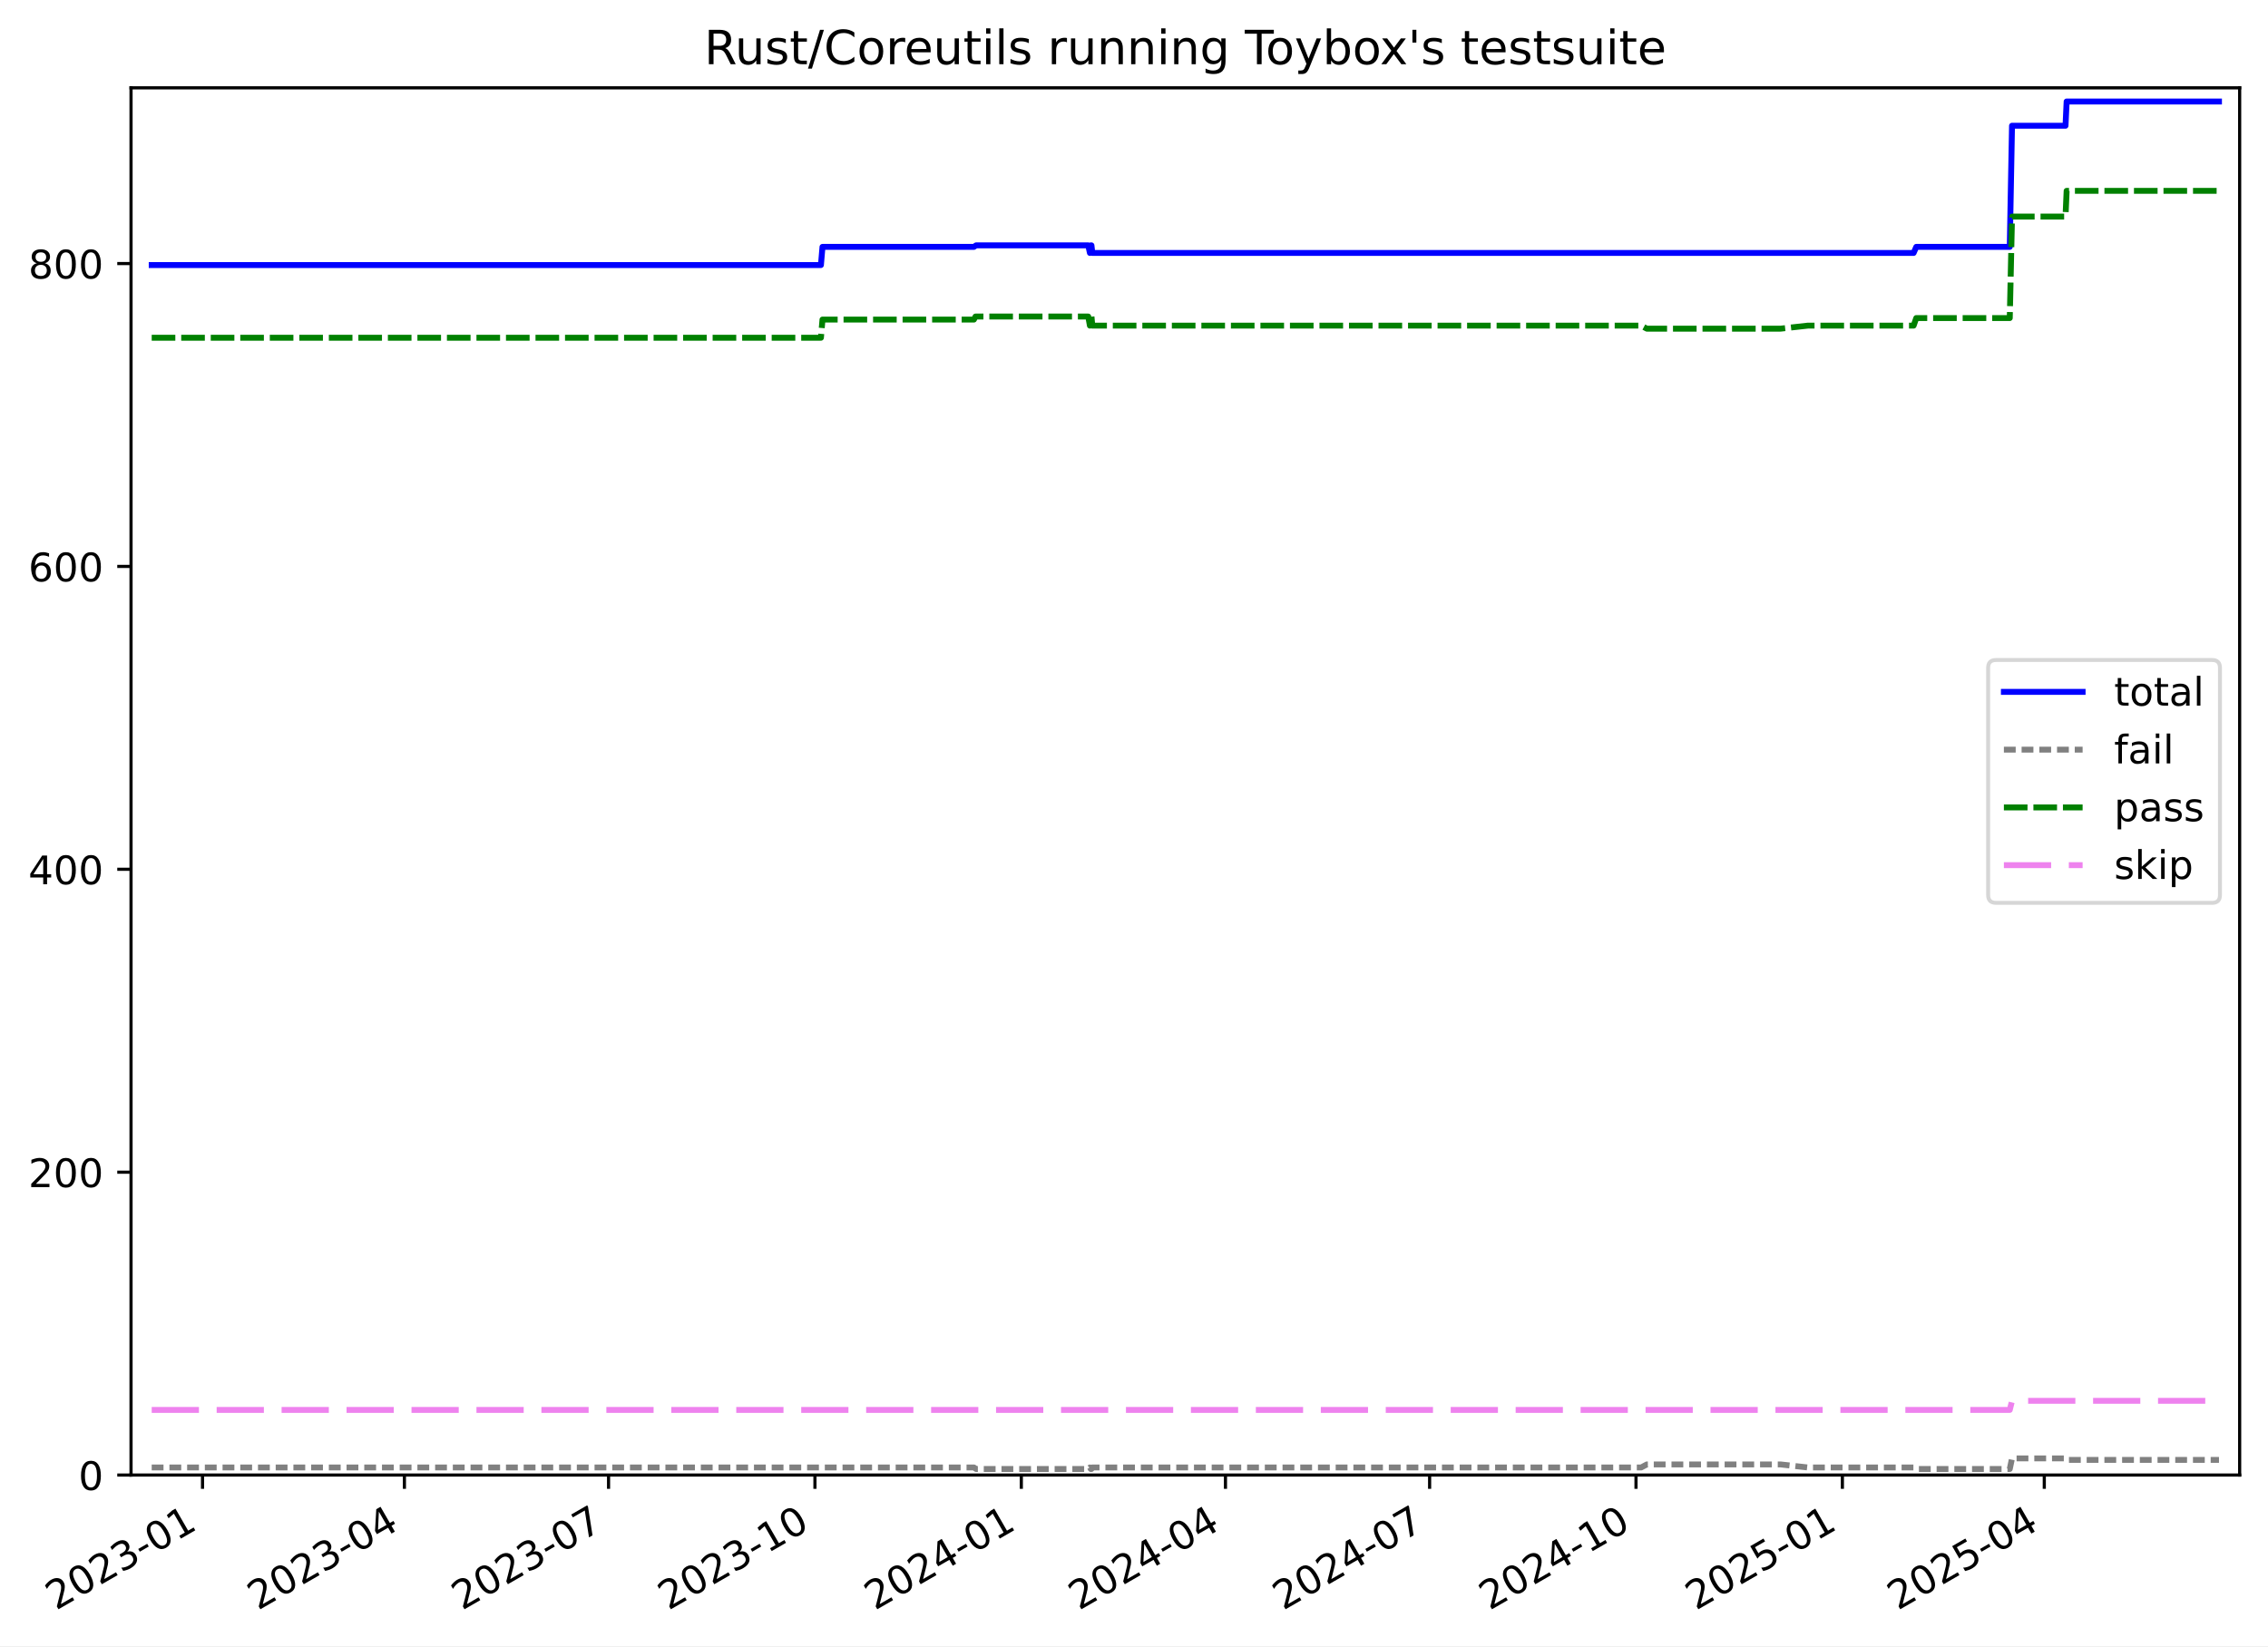
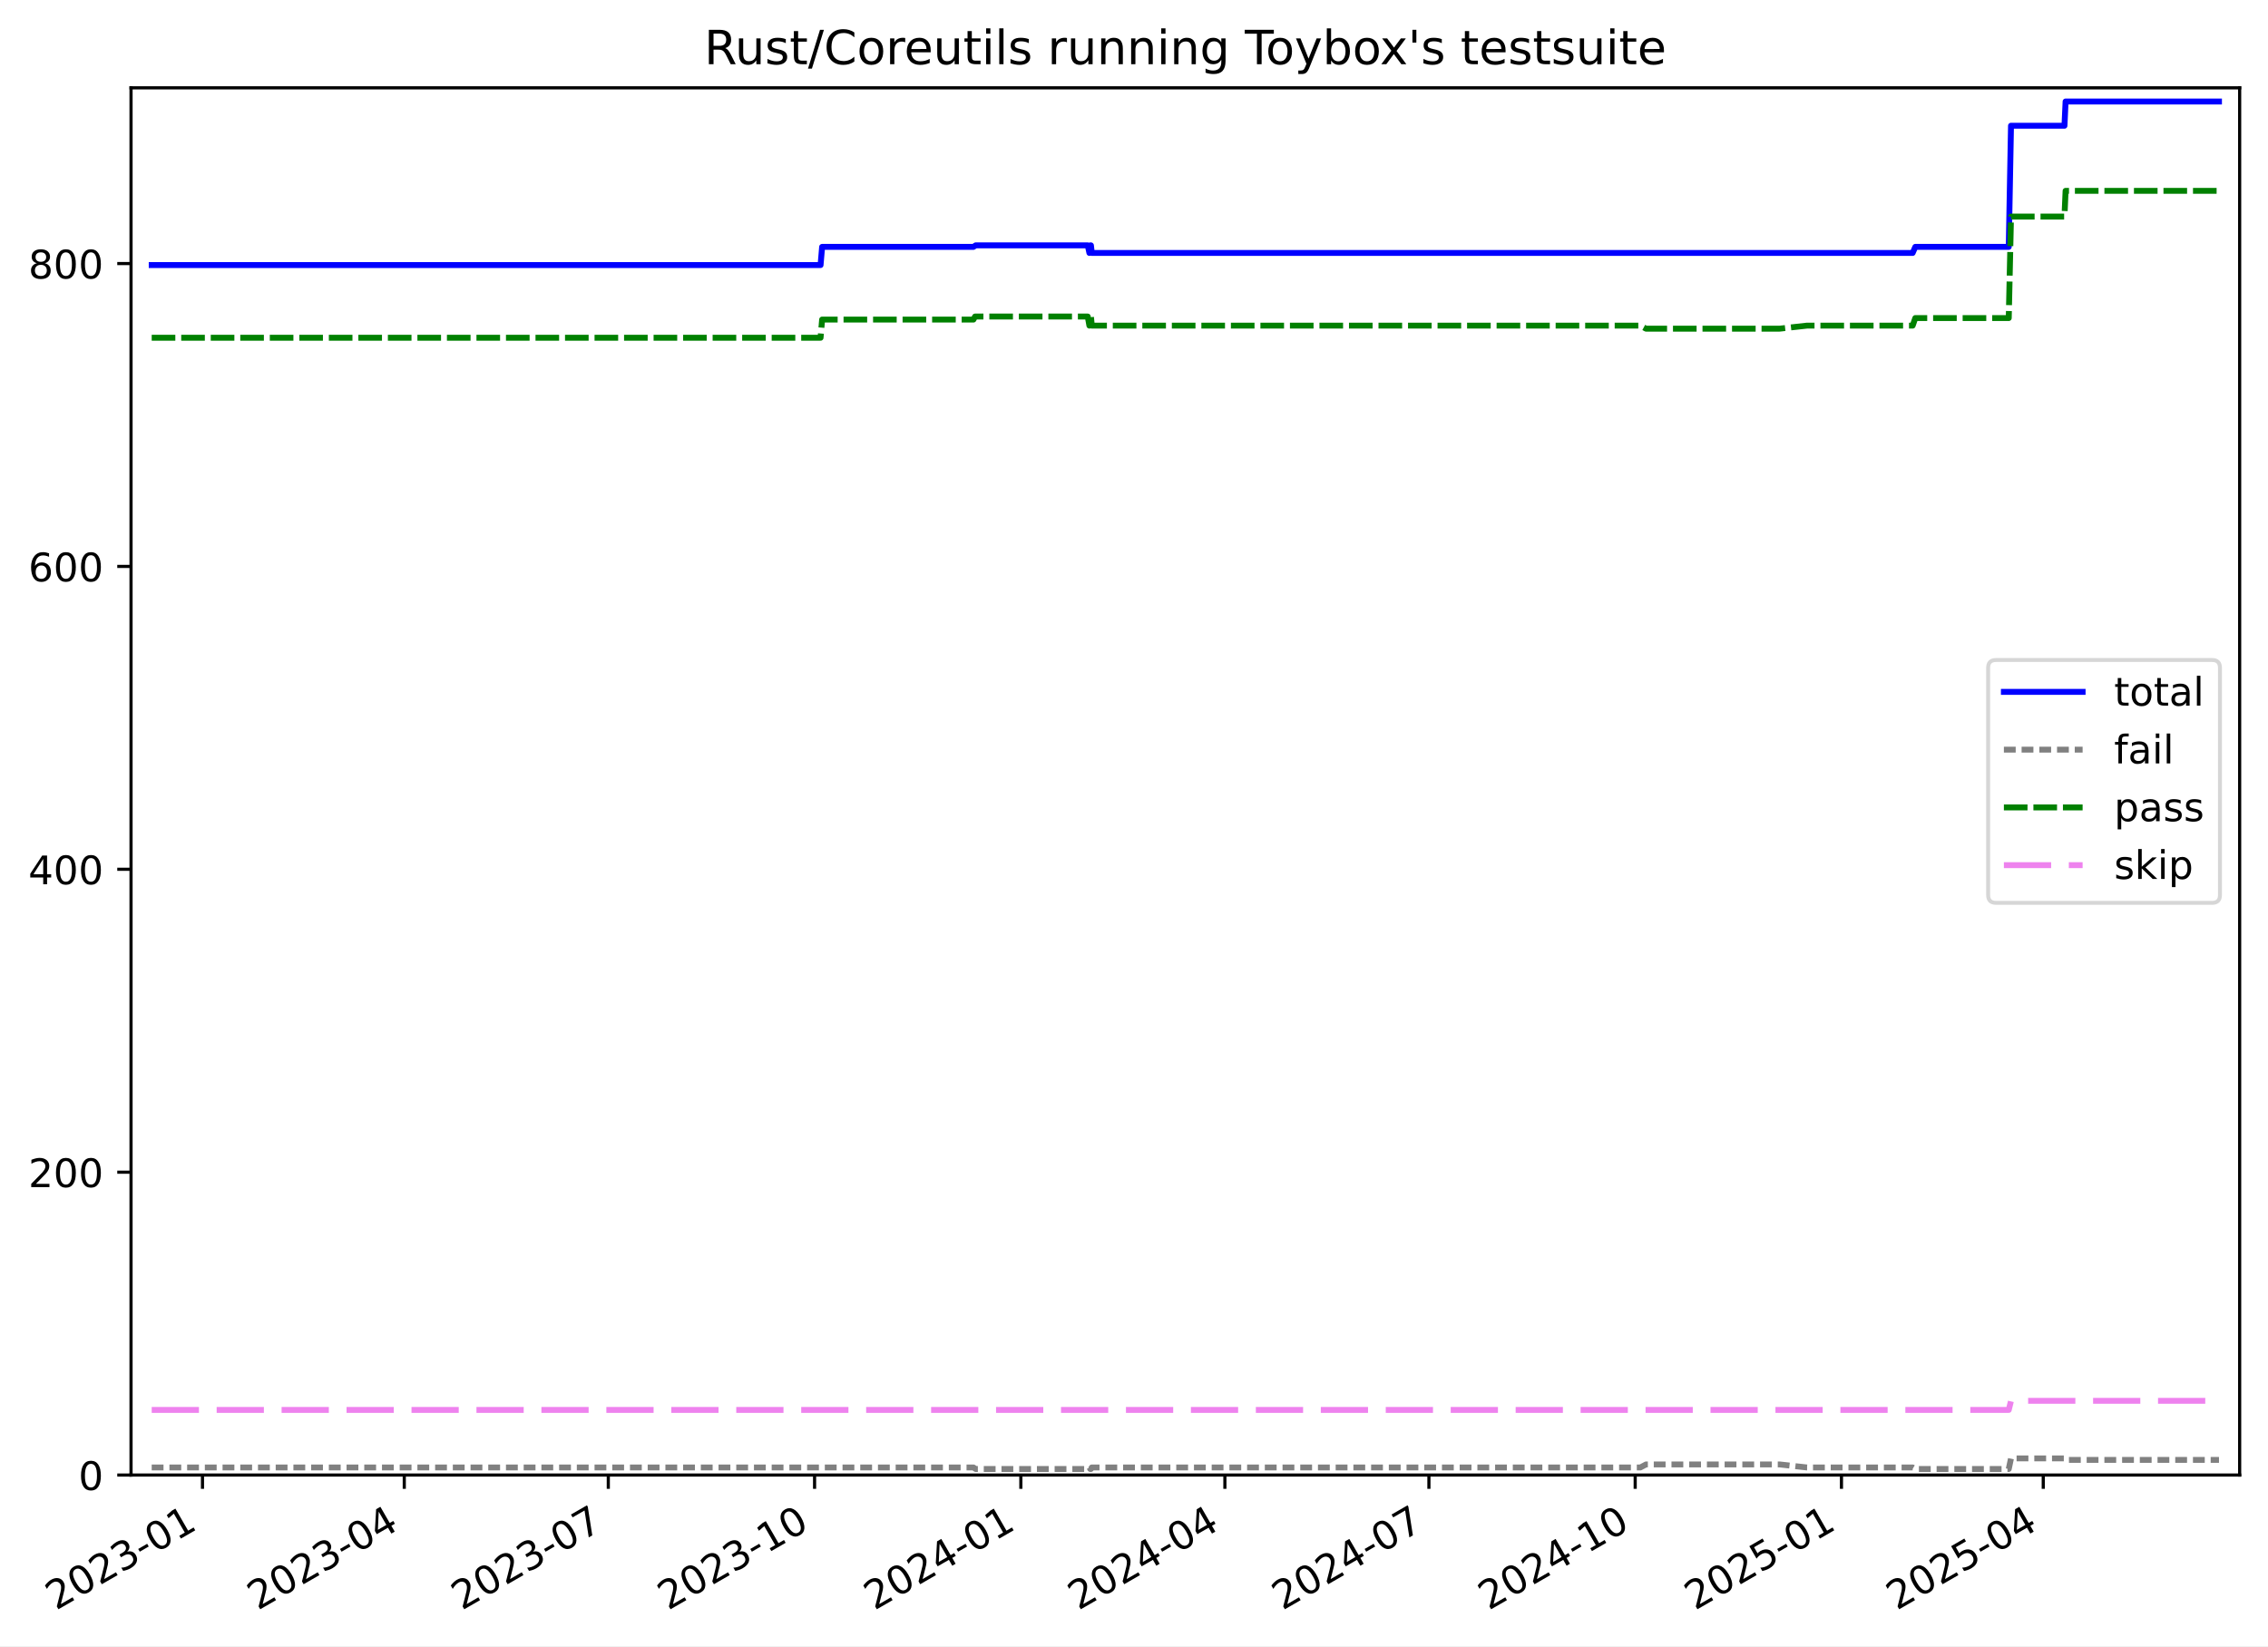
<svg xmlns="http://www.w3.org/2000/svg" xmlns:xlink="http://www.w3.org/1999/xlink" width="576.168pt" height="418.303pt" viewBox="0 0 576.168 418.303" version="1.1">
  <defs>
    <style type="text/css">*{stroke-linejoin: round; stroke-linecap: butt}</style>
  </defs>
  <g id="figure_1">
    <g id="patch_1">
      <path d="M -0 418.303  L 576.168 418.303  L 576.168 0  L -0 0  z " style="fill: #ffffff" />
    </g>
    <g id="axes_1">
      <g id="patch_2">
        <path d="M 33.288 374.83  L 568.967 374.83  L 568.967 22.318  L 33.288 22.318  z " style="fill: #ffffff" />
      </g>
      <g id="matplotlib.axis_1">
        <g id="xtick_1">
          <g id="line2d_1">
            <defs>
-               <path id="ma775429fa6" d="M 0 0  L 0 3.5  " style="stroke: #000000; stroke-width: 0.8" />
-             </defs>
-             <g>
-               <use xlink:href="#ma775429fa6" x="51.446" y="374.83" style="stroke: #000000; stroke-width: 0.8" />
+               <path id="mf4055814d7" d="M 0 0  L 0 3.5  " style="stroke: #000000; stroke-width: 0.8" />
+             </defs>
+             <g>
+               <use xlink:href="#mf4055814d7" x="51.438" y="374.83" style="stroke: #000000; stroke-width: 0.8" />
            </g>
          </g>
          <g id="text_1">
-             <g transform="translate(14.22072 409.302) rotate(-30) scale(0.1 -0.1)">
+             <g transform="translate(14.21367 409.302) rotate(-30) scale(0.1 -0.1)">
              <defs>
                <path id="DejaVuSans-32" d="M 1228 531  L 3431 531  L 3431 0  L 469 0  L 469 531  Q 828 903 1448 1529  Q 2069 2156 2228 2338  Q 2531 2678 2651 2914  Q 2772 3150 2772 3378  Q 2772 3750 2511 3984  Q 2250 4219 1831 4219  Q 1534 4219 1204 4116  Q 875 4013 500 3803  L 500 4441  Q 881 4594 1212 4672  Q 1544 4750 1819 4750  Q 2544 4750 2975 4387  Q 3406 4025 3406 3419  Q 3406 3131 3298 2873  Q 3191 2616 2906 2266  Q 2828 2175 2409 1742  Q 1991 1309 1228 531  z " transform="scale(0.015625)" />
                <path id="DejaVuSans-30" d="M 2034 4250  Q 1547 4250 1301 3770  Q 1056 3291 1056 2328  Q 1056 1369 1301 889  Q 1547 409 2034 409  Q 2525 409 2770 889  Q 3016 1369 3016 2328  Q 3016 3291 2770 3770  Q 2525 4250 2034 4250  z M 2034 4750  Q 2819 4750 3233 4129  Q 3647 3509 3647 2328  Q 3647 1150 3233 529  Q 2819 -91 2034 -91  Q 1250 -91 836 529  Q 422 1150 422 2328  Q 422 3509 836 4129  Q 1250 4750 2034 4750  z " transform="scale(0.015625)" />
                <path id="DejaVuSans-33" d="M 2597 2516  Q 3050 2419 3304 2112  Q 3559 1806 3559 1356  Q 3559 666 3084 287  Q 2609 -91 1734 -91  Q 1441 -91 1130 -33  Q 819 25 488 141  L 488 750  Q 750 597 1062 519  Q 1375 441 1716 441  Q 2309 441 2620 675  Q 2931 909 2931 1356  Q 2931 1769 2642 2001  Q 2353 2234 1838 2234  L 1294 2234  L 1294 2753  L 1863 2753  Q 2328 2753 2575 2939  Q 2822 3125 2822 3475  Q 2822 3834 2567 4026  Q 2313 4219 1838 4219  Q 1578 4219 1281 4162  Q 984 4106 628 3988  L 628 4550  Q 988 4650 1302 4700  Q 1616 4750 1894 4750  Q 2613 4750 3031 4423  Q 3450 4097 3450 3541  Q 3450 3153 3228 2886  Q 3006 2619 2597 2516  z " transform="scale(0.015625)" />
                <path id="DejaVuSans-2d" d="M 313 2009  L 1997 2009  L 1997 1497  L 313 1497  L 313 2009  z " transform="scale(0.015625)" />
                <path id="DejaVuSans-31" d="M 794 531  L 1825 531  L 1825 4091  L 703 3866  L 703 4441  L 1819 4666  L 2450 4666  L 2450 531  L 3481 531  L 3481 0  L 794 0  L 794 531  z " transform="scale(0.015625)" />
              </defs>
              <use xlink:href="#DejaVuSans-32" />
              <use xlink:href="#DejaVuSans-30" x="63.623" />
              <use xlink:href="#DejaVuSans-32" x="127.246" />
              <use xlink:href="#DejaVuSans-33" x="190.869" />
              <use xlink:href="#DejaVuSans-2d" x="254.492" />
              <use xlink:href="#DejaVuSans-30" x="290.576" />
              <use xlink:href="#DejaVuSans-31" x="354.199" />
            </g>
          </g>
        </g>
        <g id="xtick_2">
          <g id="line2d_2">
            <g>
-               <use xlink:href="#ma775429fa6" x="102.737" y="374.83" style="stroke: #000000; stroke-width: 0.8" />
+               <use xlink:href="#mf4055814d7" x="102.702" y="374.83" style="stroke: #000000; stroke-width: 0.8" />
            </g>
          </g>
          <g id="text_2">
-             <g transform="translate(65.51193 409.302) rotate(-30) scale(0.1 -0.1)">
+             <g transform="translate(65.47687 409.302) rotate(-30) scale(0.1 -0.1)">
              <defs>
                <path id="DejaVuSans-34" d="M 2419 4116  L 825 1625  L 2419 1625  L 2419 4116  z M 2253 4666  L 3047 4666  L 3047 1625  L 3713 1625  L 3713 1100  L 3047 1100  L 3047 0  L 2419 0  L 2419 1100  L 313 1100  L 313 1709  L 2253 4666  z " transform="scale(0.015625)" />
              </defs>
              <use xlink:href="#DejaVuSans-32" />
              <use xlink:href="#DejaVuSans-30" x="63.623" />
              <use xlink:href="#DejaVuSans-32" x="127.246" />
              <use xlink:href="#DejaVuSans-33" x="190.869" />
              <use xlink:href="#DejaVuSans-2d" x="254.492" />
              <use xlink:href="#DejaVuSans-30" x="290.576" />
              <use xlink:href="#DejaVuSans-34" x="354.199" />
            </g>
          </g>
        </g>
        <g id="xtick_3">
          <g id="line2d_3">
            <g>
-               <use xlink:href="#ma775429fa6" x="154.598" y="374.83" style="stroke: #000000; stroke-width: 0.8" />
+               <use xlink:href="#mf4055814d7" x="154.534" y="374.83" style="stroke: #000000; stroke-width: 0.8" />
            </g>
          </g>
          <g id="text_3">
-             <g transform="translate(117.373 409.302) rotate(-30) scale(0.1 -0.1)">
+             <g transform="translate(117.3097 409.302) rotate(-30) scale(0.1 -0.1)">
              <defs>
                <path id="DejaVuSans-37" d="M 525 4666  L 3525 4666  L 3525 4397  L 1831 0  L 1172 0  L 2766 4134  L 525 4134  L 525 4666  z " transform="scale(0.015625)" />
              </defs>
              <use xlink:href="#DejaVuSans-32" />
              <use xlink:href="#DejaVuSans-30" x="63.623" />
              <use xlink:href="#DejaVuSans-32" x="127.246" />
              <use xlink:href="#DejaVuSans-33" x="190.869" />
              <use xlink:href="#DejaVuSans-2d" x="254.492" />
              <use xlink:href="#DejaVuSans-30" x="290.576" />
              <use xlink:href="#DejaVuSans-37" x="354.199" />
            </g>
          </g>
        </g>
        <g id="xtick_4">
          <g id="line2d_4">
            <g>
-               <use xlink:href="#ma775429fa6" x="207.029" y="374.83" style="stroke: #000000; stroke-width: 0.8" />
+               <use xlink:href="#mf4055814d7" x="206.937" y="374.83" style="stroke: #000000; stroke-width: 0.8" />
            </g>
          </g>
          <g id="text_4">
-             <g transform="translate(169.8041 409.302) rotate(-30) scale(0.1 -0.1)">
+             <g transform="translate(169.712 409.302) rotate(-30) scale(0.1 -0.1)">
              <use xlink:href="#DejaVuSans-32" />
              <use xlink:href="#DejaVuSans-30" x="63.623" />
              <use xlink:href="#DejaVuSans-32" x="127.246" />
              <use xlink:href="#DejaVuSans-33" x="190.869" />
              <use xlink:href="#DejaVuSans-2d" x="254.492" />
              <use xlink:href="#DejaVuSans-31" x="290.576" />
              <use xlink:href="#DejaVuSans-30" x="354.199" />
            </g>
          </g>
        </g>
        <g id="xtick_5">
          <g id="line2d_5">
            <g>
-               <use xlink:href="#ma775429fa6" x="259.46" y="374.83" style="stroke: #000000; stroke-width: 0.8" />
+               <use xlink:href="#mf4055814d7" x="259.339" y="374.83" style="stroke: #000000; stroke-width: 0.8" />
            </g>
          </g>
          <g id="text_5">
-             <g transform="translate(222.2351 409.302) rotate(-30) scale(0.1 -0.1)">
+             <g transform="translate(222.1144 409.302) rotate(-30) scale(0.1 -0.1)">
              <use xlink:href="#DejaVuSans-32" />
              <use xlink:href="#DejaVuSans-30" x="63.623" />
              <use xlink:href="#DejaVuSans-32" x="127.246" />
              <use xlink:href="#DejaVuSans-34" x="190.869" />
              <use xlink:href="#DejaVuSans-2d" x="254.492" />
              <use xlink:href="#DejaVuSans-30" x="290.576" />
              <use xlink:href="#DejaVuSans-31" x="354.199" />
            </g>
          </g>
        </g>
        <g id="xtick_6">
          <g id="line2d_6">
            <g>
-               <use xlink:href="#ma775429fa6" x="311.321" y="374.83" style="stroke: #000000; stroke-width: 0.8" />
+               <use xlink:href="#mf4055814d7" x="311.172" y="374.83" style="stroke: #000000; stroke-width: 0.8" />
            </g>
          </g>
          <g id="text_6">
-             <g transform="translate(274.0962 409.302) rotate(-30) scale(0.1 -0.1)">
+             <g transform="translate(273.9472 409.302) rotate(-30) scale(0.1 -0.1)">
              <use xlink:href="#DejaVuSans-32" />
              <use xlink:href="#DejaVuSans-30" x="63.623" />
              <use xlink:href="#DejaVuSans-32" x="127.246" />
              <use xlink:href="#DejaVuSans-34" x="190.869" />
              <use xlink:href="#DejaVuSans-2d" x="254.492" />
              <use xlink:href="#DejaVuSans-30" x="290.576" />
              <use xlink:href="#DejaVuSans-34" x="354.199" />
            </g>
          </g>
        </g>
        <g id="xtick_7">
          <g id="line2d_7">
            <g>
-               <use xlink:href="#ma775429fa6" x="363.182" y="374.83" style="stroke: #000000; stroke-width: 0.8" />
+               <use xlink:href="#mf4055814d7" x="363.005" y="374.83" style="stroke: #000000; stroke-width: 0.8" />
            </g>
          </g>
          <g id="text_7">
-             <g transform="translate(325.9573 409.302) rotate(-30) scale(0.1 -0.1)">
+             <g transform="translate(325.78 409.302) rotate(-30) scale(0.1 -0.1)">
              <use xlink:href="#DejaVuSans-32" />
              <use xlink:href="#DejaVuSans-30" x="63.623" />
              <use xlink:href="#DejaVuSans-32" x="127.246" />
              <use xlink:href="#DejaVuSans-34" x="190.869" />
              <use xlink:href="#DejaVuSans-2d" x="254.492" />
              <use xlink:href="#DejaVuSans-30" x="290.576" />
              <use xlink:href="#DejaVuSans-37" x="354.199" />
            </g>
          </g>
        </g>
        <g id="xtick_8">
          <g id="line2d_8">
            <g>
-               <use xlink:href="#ma775429fa6" x="415.613" y="374.83" style="stroke: #000000; stroke-width: 0.8" />
+               <use xlink:href="#mf4055814d7" x="415.407" y="374.83" style="stroke: #000000; stroke-width: 0.8" />
            </g>
          </g>
          <g id="text_8">
-             <g transform="translate(378.3883 409.302) rotate(-30) scale(0.1 -0.1)">
+             <g transform="translate(378.1824 409.302) rotate(-30) scale(0.1 -0.1)">
              <use xlink:href="#DejaVuSans-32" />
              <use xlink:href="#DejaVuSans-30" x="63.623" />
              <use xlink:href="#DejaVuSans-32" x="127.246" />
              <use xlink:href="#DejaVuSans-34" x="190.869" />
              <use xlink:href="#DejaVuSans-2d" x="254.492" />
              <use xlink:href="#DejaVuSans-31" x="290.576" />
              <use xlink:href="#DejaVuSans-30" x="354.199" />
            </g>
          </g>
        </g>
        <g id="xtick_9">
          <g id="line2d_9">
            <g>
-               <use xlink:href="#ma775429fa6" x="468.044" y="374.83" style="stroke: #000000; stroke-width: 0.8" />
+               <use xlink:href="#mf4055814d7" x="467.81" y="374.83" style="stroke: #000000; stroke-width: 0.8" />
            </g>
          </g>
          <g id="text_9">
-             <g transform="translate(430.8193 409.302) rotate(-30) scale(0.1 -0.1)">
+             <g transform="translate(430.5848 409.302) rotate(-30) scale(0.1 -0.1)">
              <defs>
                <path id="DejaVuSans-35" d="M 691 4666  L 3169 4666  L 3169 4134  L 1269 4134  L 1269 2991  Q 1406 3038 1543 3061  Q 1681 3084 1819 3084  Q 2600 3084 3056 2656  Q 3513 2228 3513 1497  Q 3513 744 3044 326  Q 2575 -91 1722 -91  Q 1428 -91 1123 -41  Q 819 9 494 109  L 494 744  Q 775 591 1075 516  Q 1375 441 1709 441  Q 2250 441 2565 725  Q 2881 1009 2881 1497  Q 2881 1984 2565 2268  Q 2250 2553 1709 2553  Q 1456 2553 1204 2497  Q 953 2441 691 2322  L 691 4666  z " transform="scale(0.015625)" />
              </defs>
              <use xlink:href="#DejaVuSans-32" />
              <use xlink:href="#DejaVuSans-30" x="63.623" />
              <use xlink:href="#DejaVuSans-32" x="127.246" />
              <use xlink:href="#DejaVuSans-35" x="190.869" />
              <use xlink:href="#DejaVuSans-2d" x="254.492" />
              <use xlink:href="#DejaVuSans-30" x="290.576" />
              <use xlink:href="#DejaVuSans-31" x="354.199" />
            </g>
          </g>
        </g>
        <g id="xtick_10">
          <g id="line2d_10">
            <g>
-               <use xlink:href="#ma775429fa6" x="519.335" y="374.83" style="stroke: #000000; stroke-width: 0.8" />
+               <use xlink:href="#mf4055814d7" x="519.073" y="374.83" style="stroke: #000000; stroke-width: 0.8" />
            </g>
          </g>
          <g id="text_10">
-             <g transform="translate(482.1105 409.302) rotate(-30) scale(0.1 -0.1)">
+             <g transform="translate(481.848 409.302) rotate(-30) scale(0.1 -0.1)">
              <use xlink:href="#DejaVuSans-32" />
              <use xlink:href="#DejaVuSans-30" x="63.623" />
              <use xlink:href="#DejaVuSans-32" x="127.246" />
              <use xlink:href="#DejaVuSans-35" x="190.869" />
              <use xlink:href="#DejaVuSans-2d" x="254.492" />
              <use xlink:href="#DejaVuSans-30" x="290.576" />
              <use xlink:href="#DejaVuSans-34" x="354.199" />
            </g>
          </g>
        </g>
      </g>
      <g id="matplotlib.axis_2">
        <g id="ytick_1">
          <g id="line2d_11">
            <defs>
-               <path id="m7dfaf3d296" d="M 0 0  L -3.5 0  " style="stroke: #000000; stroke-width: 0.8" />
-             </defs>
-             <g>
-               <use xlink:href="#m7dfaf3d296" x="33.288" y="374.83" style="stroke: #000000; stroke-width: 0.8" />
+               <path id="maaaedace0c" d="M 0 0  L -3.5 0  " style="stroke: #000000; stroke-width: 0.8" />
+             </defs>
+             <g>
+               <use xlink:href="#maaaedace0c" x="33.288" y="374.83" style="stroke: #000000; stroke-width: 0.8" />
            </g>
          </g>
          <g id="text_11">
            <g transform="translate(19.925 378.6293) scale(0.1 -0.1)">
              <use xlink:href="#DejaVuSans-30" />
            </g>
          </g>
        </g>
        <g id="ytick_2">
          <g id="line2d_12">
            <g>
-               <use xlink:href="#m7dfaf3d296" x="33.288" y="297.865" style="stroke: #000000; stroke-width: 0.8" />
+               <use xlink:href="#maaaedace0c" x="33.288" y="297.865" style="stroke: #000000; stroke-width: 0.8" />
            </g>
          </g>
          <g id="text_12">
            <g transform="translate(7.2 301.6642) scale(0.1 -0.1)">
              <use xlink:href="#DejaVuSans-32" />
              <use xlink:href="#DejaVuSans-30" x="63.623" />
              <use xlink:href="#DejaVuSans-30" x="127.246" />
            </g>
          </g>
        </g>
        <g id="ytick_3">
          <g id="line2d_13">
            <g>
-               <use xlink:href="#m7dfaf3d296" x="33.288" y="220.9" style="stroke: #000000; stroke-width: 0.8" />
+               <use xlink:href="#maaaedace0c" x="33.288" y="220.9" style="stroke: #000000; stroke-width: 0.8" />
            </g>
          </g>
          <g id="text_13">
            <g transform="translate(7.2 224.699) scale(0.1 -0.1)">
              <use xlink:href="#DejaVuSans-34" />
              <use xlink:href="#DejaVuSans-30" x="63.623" />
              <use xlink:href="#DejaVuSans-30" x="127.246" />
            </g>
          </g>
        </g>
        <g id="ytick_4">
          <g id="line2d_14">
            <g>
-               <use xlink:href="#m7dfaf3d296" x="33.288" y="143.935" style="stroke: #000000; stroke-width: 0.8" />
+               <use xlink:href="#maaaedace0c" x="33.288" y="143.935" style="stroke: #000000; stroke-width: 0.8" />
            </g>
          </g>
          <g id="text_14">
            <g transform="translate(7.2 147.7338) scale(0.1 -0.1)">
              <defs>
                <path id="DejaVuSans-36" d="M 2113 2584  Q 1688 2584 1439 2293  Q 1191 2003 1191 1497  Q 1191 994 1439 701  Q 1688 409 2113 409  Q 2538 409 2786 701  Q 3034 994 3034 1497  Q 3034 2003 2786 2293  Q 2538 2584 2113 2584  z M 3366 4563  L 3366 3988  Q 3128 4100 2886 4159  Q 2644 4219 2406 4219  Q 1781 4219 1451 3797  Q 1122 3375 1075 2522  Q 1259 2794 1537 2939  Q 1816 3084 2150 3084  Q 2853 3084 3261 2657  Q 3669 2231 3669 1497  Q 3669 778 3244 343  Q 2819 -91 2113 -91  Q 1303 -91 875 529  Q 447 1150 447 2328  Q 447 3434 972 4092  Q 1497 4750 2381 4750  Q 2619 4750 2861 4703  Q 3103 4656 3366 4563  z " transform="scale(0.015625)" />
              </defs>
              <use xlink:href="#DejaVuSans-36" />
              <use xlink:href="#DejaVuSans-30" x="63.623" />
              <use xlink:href="#DejaVuSans-30" x="127.246" />
            </g>
          </g>
        </g>
        <g id="ytick_5">
          <g id="line2d_15">
            <g>
-               <use xlink:href="#m7dfaf3d296" x="33.288" y="66.969" style="stroke: #000000; stroke-width: 0.8" />
+               <use xlink:href="#maaaedace0c" x="33.288" y="66.969" style="stroke: #000000; stroke-width: 0.8" />
            </g>
          </g>
          <g id="text_15">
            <g transform="translate(7.2 70.76868) scale(0.1 -0.1)">
              <defs>
                <path id="DejaVuSans-38" d="M 2034 2216  Q 1584 2216 1326 1975  Q 1069 1734 1069 1313  Q 1069 891 1326 650  Q 1584 409 2034 409  Q 2484 409 2743 651  Q 3003 894 3003 1313  Q 3003 1734 2745 1975  Q 2488 2216 2034 2216  z M 1403 2484  Q 997 2584 770 2862  Q 544 3141 544 3541  Q 544 4100 942 4425  Q 1341 4750 2034 4750  Q 2731 4750 3128 4425  Q 3525 4100 3525 3541  Q 3525 3141 3298 2862  Q 3072 2584 2669 2484  Q 3125 2378 3379 2068  Q 3634 1759 3634 1313  Q 3634 634 3220 271  Q 2806 -91 2034 -91  Q 1263 -91 848 271  Q 434 634 434 1313  Q 434 1759 690 2068  Q 947 2378 1403 2484  z M 1172 3481  Q 1172 3119 1398 2916  Q 1625 2713 2034 2713  Q 2441 2713 2670 2916  Q 2900 3119 2900 3481  Q 2900 3844 2670 4047  Q 2441 4250 2034 4250  Q 1625 4250 1398 4047  Q 1172 3844 1172 3481  z " transform="scale(0.015625)" />
              </defs>
              <use xlink:href="#DejaVuSans-38" />
              <use xlink:href="#DejaVuSans-30" x="63.623" />
              <use xlink:href="#DejaVuSans-30" x="127.246" />
            </g>
          </g>
        </g>
      </g>
      <g id="line2d_16">
-         <path d="M 38.539 67.354  L 208.552 67.354  L 208.945 62.736  L 247.414 62.736  L 247.973 62.352  L 276.462 62.352  L 276.883 64.276  L 277.099 62.352  L 277.276 62.352  L 277.494 64.276  L 486.142 64.276  L 486.812 62.736  L 510.566 62.736  L 511.137 31.95  L 524.728 31.95  L 525.013 25.793  L 563.716 25.793  L 563.716 25.793  " clip-path="url(#p10a47ba88c)" style="fill: none; stroke: #0000ff; stroke-width: 1.5; stroke-linecap: square" />
+         <path d="M 38.539 67.354  L 208.46 67.354  L 208.852 62.736  L 247.3 62.736  L 247.859 62.352  L 276.332 62.352  L 276.753 64.276  L 276.969 62.352  L 277.146 62.352  L 277.363 64.276  L 485.898 64.276  L 486.567 62.736  L 510.308 62.736  L 510.879 31.95  L 524.463 31.95  L 524.747 25.793  L 563.716 25.793  L 563.716 25.793  " clip-path="url(#p1649cbd10e)" style="fill: none; stroke: #0000ff; stroke-width: 1.5; stroke-linecap: square" />
      </g>
      <g id="line2d_17">
-         <path d="M 38.539 372.906  L 247.414 372.906  L 247.973 373.291  L 276.462 373.291  L 276.883 372.906  L 277.099 373.291  L 277.276 373.291  L 277.494 372.906  L 416.925 372.906  L 418.368 372.136  L 452.341 372.136  L 459.275 372.906  L 486.142 372.906  L 486.812 373.291  L 510.566 373.291  L 511.137 370.597  L 524.728 370.597  L 525.013 370.982  L 563.716 370.982  L 563.716 370.982  " clip-path="url(#p10a47ba88c)" style="fill: none; stroke-dasharray: 3,1.5; stroke-dashoffset: 0; stroke: #808080; stroke-width: 1.5" />
+         <path d="M 38.539 372.906  L 247.3 372.906  L 247.859 373.291  L 276.332 373.291  L 276.753 372.906  L 276.969 373.291  L 277.146 373.291  L 277.363 372.906  L 416.718 372.906  L 418.16 372.136  L 452.115 372.136  L 459.046 372.906  L 485.898 372.906  L 486.567 373.291  L 510.308 373.291  L 510.879 370.597  L 524.463 370.597  L 524.747 370.982  L 563.716 370.982  L 563.716 370.982  " clip-path="url(#p1649cbd10e)" style="fill: none; stroke-dasharray: 3,1.5; stroke-dashoffset: 0; stroke: #808080; stroke-width: 1.5" />
      </g>
      <g id="line2d_18">
-         <path d="M 38.539 85.826  L 208.552 85.826  L 208.945 81.208  L 247.414 81.208  L 247.818 80.438  L 276.462 80.438  L 276.883 82.747  L 277.099 80.438  L 277.276 80.438  L 277.494 82.747  L 416.925 82.747  L 418.368 83.517  L 452.341 83.517  L 459.275 82.747  L 486.142 82.747  L 486.812 80.823  L 510.566 80.823  L 511.137 55.04  L 524.728 55.04  L 525.013 48.498  L 563.716 48.498  L 563.716 48.498  " clip-path="url(#p10a47ba88c)" style="fill: none; stroke-dasharray: 6,1.5; stroke-dashoffset: 0; stroke: #008000; stroke-width: 1.5" />
+         <path d="M 38.539 85.826  L 208.46 85.826  L 208.852 81.208  L 247.3 81.208  L 247.704 80.438  L 276.332 80.438  L 276.753 82.747  L 276.969 80.438  L 277.146 80.438  L 277.363 82.747  L 416.718 82.747  L 418.16 83.517  L 452.115 83.517  L 459.046 82.747  L 485.898 82.747  L 486.567 80.823  L 510.308 80.823  L 510.879 55.04  L 524.463 55.04  L 524.747 48.498  L 563.716 48.498  L 563.716 48.498  " clip-path="url(#p1649cbd10e)" style="fill: none; stroke-dasharray: 6,1.5; stroke-dashoffset: 0; stroke: #008000; stroke-width: 1.5" />
      </g>
      <g id="line2d_19">
-         <path d="M 38.539 358.283  L 510.566 358.283  L 511.137 355.974  L 563.716 355.974  L 563.716 355.974  " clip-path="url(#p10a47ba88c)" style="fill: none; stroke-dasharray: 12,4.5; stroke-dashoffset: 0; stroke: #ee82ee; stroke-width: 1.5" />
+         <path d="M 38.539 358.283  L 510.308 358.283  L 510.879 355.974  L 563.716 355.974  L 563.716 355.974  " clip-path="url(#p1649cbd10e)" style="fill: none; stroke-dasharray: 12,4.5; stroke-dashoffset: 0; stroke: #ee82ee; stroke-width: 1.5" />
      </g>
      <g id="patch_3">
        <path d="M 33.288 374.83  L 33.288 22.318  " style="fill: none; stroke: #000000; stroke-width: 0.8; stroke-linejoin: miter; stroke-linecap: square" />
      </g>
      <g id="patch_4">
        <path d="M 568.967 374.83  L 568.967 22.318  " style="fill: none; stroke: #000000; stroke-width: 0.8; stroke-linejoin: miter; stroke-linecap: square" />
      </g>
      <g id="patch_5">
        <path d="M 33.288 374.83  L 568.967 374.83  " style="fill: none; stroke: #000000; stroke-width: 0.8; stroke-linejoin: miter; stroke-linecap: square" />
      </g>
      <g id="patch_6">
        <path d="M 33.288 22.318  L 568.967 22.318  " style="fill: none; stroke: #000000; stroke-width: 0.8; stroke-linejoin: miter; stroke-linecap: square" />
      </g>
      <g id="text_16">
        <g transform="translate(178.9084 16.31812) scale(0.12 -0.12)">
          <defs>
            <path id="DejaVuSans-52" d="M 2841 2188  Q 3044 2119 3236 1894  Q 3428 1669 3622 1275  L 4263 0  L 3584 0  L 2988 1197  Q 2756 1666 2539 1819  Q 2322 1972 1947 1972  L 1259 1972  L 1259 0  L 628 0  L 628 4666  L 2053 4666  Q 2853 4666 3247 4331  Q 3641 3997 3641 3322  Q 3641 2881 3436 2590  Q 3231 2300 2841 2188  z M 1259 4147  L 1259 2491  L 2053 2491  Q 2509 2491 2742 2702  Q 2975 2913 2975 3322  Q 2975 3731 2742 3939  Q 2509 4147 2053 4147  L 1259 4147  z " transform="scale(0.015625)" />
            <path id="DejaVuSans-75" d="M 544 1381  L 544 3500  L 1119 3500  L 1119 1403  Q 1119 906 1312 657  Q 1506 409 1894 409  Q 2359 409 2629 706  Q 2900 1003 2900 1516  L 2900 3500  L 3475 3500  L 3475 0  L 2900 0  L 2900 538  Q 2691 219 2414 64  Q 2138 -91 1772 -91  Q 1169 -91 856 284  Q 544 659 544 1381  z M 1991 3584  L 1991 3584  z " transform="scale(0.015625)" />
            <path id="DejaVuSans-73" d="M 2834 3397  L 2834 2853  Q 2591 2978 2328 3040  Q 2066 3103 1784 3103  Q 1356 3103 1142 2972  Q 928 2841 928 2578  Q 928 2378 1081 2264  Q 1234 2150 1697 2047  L 1894 2003  Q 2506 1872 2764 1633  Q 3022 1394 3022 966  Q 3022 478 2636 193  Q 2250 -91 1575 -91  Q 1294 -91 989 -36  Q 684 19 347 128  L 347 722  Q 666 556 975 473  Q 1284 391 1588 391  Q 1994 391 2212 530  Q 2431 669 2431 922  Q 2431 1156 2273 1281  Q 2116 1406 1581 1522  L 1381 1569  Q 847 1681 609 1914  Q 372 2147 372 2553  Q 372 3047 722 3315  Q 1072 3584 1716 3584  Q 2034 3584 2315 3537  Q 2597 3491 2834 3397  z " transform="scale(0.015625)" />
            <path id="DejaVuSans-74" d="M 1172 4494  L 1172 3500  L 2356 3500  L 2356 3053  L 1172 3053  L 1172 1153  Q 1172 725 1289 603  Q 1406 481 1766 481  L 2356 481  L 2356 0  L 1766 0  Q 1100 0 847 248  Q 594 497 594 1153  L 594 3053  L 172 3053  L 172 3500  L 594 3500  L 594 4494  L 1172 4494  z " transform="scale(0.015625)" />
            <path id="DejaVuSans-2f" d="M 1625 4666  L 2156 4666  L 531 -594  L 0 -594  L 1625 4666  z " transform="scale(0.015625)" />
            <path id="DejaVuSans-43" d="M 4122 4306  L 4122 3641  Q 3803 3938 3442 4084  Q 3081 4231 2675 4231  Q 1875 4231 1450 3742  Q 1025 3253 1025 2328  Q 1025 1406 1450 917  Q 1875 428 2675 428  Q 3081 428 3442 575  Q 3803 722 4122 1019  L 4122 359  Q 3791 134 3420 21  Q 3050 -91 2638 -91  Q 1578 -91 968 557  Q 359 1206 359 2328  Q 359 3453 968 4101  Q 1578 4750 2638 4750  Q 3056 4750 3426 4639  Q 3797 4528 4122 4306  z " transform="scale(0.015625)" />
            <path id="DejaVuSans-6f" d="M 1959 3097  Q 1497 3097 1228 2736  Q 959 2375 959 1747  Q 959 1119 1226 758  Q 1494 397 1959 397  Q 2419 397 2687 759  Q 2956 1122 2956 1747  Q 2956 2369 2687 2733  Q 2419 3097 1959 3097  z M 1959 3584  Q 2709 3584 3137 3096  Q 3566 2609 3566 1747  Q 3566 888 3137 398  Q 2709 -91 1959 -91  Q 1206 -91 779 398  Q 353 888 353 1747  Q 353 2609 779 3096  Q 1206 3584 1959 3584  z " transform="scale(0.015625)" />
            <path id="DejaVuSans-72" d="M 2631 2963  Q 2534 3019 2420 3045  Q 2306 3072 2169 3072  Q 1681 3072 1420 2755  Q 1159 2438 1159 1844  L 1159 0  L 581 0  L 581 3500  L 1159 3500  L 1159 2956  Q 1341 3275 1631 3429  Q 1922 3584 2338 3584  Q 2397 3584 2469 3576  Q 2541 3569 2628 3553  L 2631 2963  z " transform="scale(0.015625)" />
            <path id="DejaVuSans-65" d="M 3597 1894  L 3597 1613  L 953 1613  Q 991 1019 1311 708  Q 1631 397 2203 397  Q 2534 397 2845 478  Q 3156 559 3463 722  L 3463 178  Q 3153 47 2828 -22  Q 2503 -91 2169 -91  Q 1331 -91 842 396  Q 353 884 353 1716  Q 353 2575 817 3079  Q 1281 3584 2069 3584  Q 2775 3584 3186 3129  Q 3597 2675 3597 1894  z M 3022 2063  Q 3016 2534 2758 2815  Q 2500 3097 2075 3097  Q 1594 3097 1305 2825  Q 1016 2553 972 2059  L 3022 2063  z " transform="scale(0.015625)" />
            <path id="DejaVuSans-69" d="M 603 3500  L 1178 3500  L 1178 0  L 603 0  L 603 3500  z M 603 4863  L 1178 4863  L 1178 4134  L 603 4134  L 603 4863  z " transform="scale(0.015625)" />
            <path id="DejaVuSans-6c" d="M 603 4863  L 1178 4863  L 1178 0  L 603 0  L 603 4863  z " transform="scale(0.015625)" />
            <path id="DejaVuSans-20" transform="scale(0.015625)" />
            <path id="DejaVuSans-6e" d="M 3513 2113  L 3513 0  L 2938 0  L 2938 2094  Q 2938 2591 2744 2837  Q 2550 3084 2163 3084  Q 1697 3084 1428 2787  Q 1159 2491 1159 1978  L 1159 0  L 581 0  L 581 3500  L 1159 3500  L 1159 2956  Q 1366 3272 1645 3428  Q 1925 3584 2291 3584  Q 2894 3584 3203 3211  Q 3513 2838 3513 2113  z " transform="scale(0.015625)" />
            <path id="DejaVuSans-67" d="M 2906 1791  Q 2906 2416 2648 2759  Q 2391 3103 1925 3103  Q 1463 3103 1205 2759  Q 947 2416 947 1791  Q 947 1169 1205 825  Q 1463 481 1925 481  Q 2391 481 2648 825  Q 2906 1169 2906 1791  z M 3481 434  Q 3481 -459 3084 -895  Q 2688 -1331 1869 -1331  Q 1566 -1331 1297 -1286  Q 1028 -1241 775 -1147  L 775 -588  Q 1028 -725 1275 -790  Q 1522 -856 1778 -856  Q 2344 -856 2625 -561  Q 2906 -266 2906 331  L 2906 616  Q 2728 306 2450 153  Q 2172 0 1784 0  Q 1141 0 747 490  Q 353 981 353 1791  Q 353 2603 747 3093  Q 1141 3584 1784 3584  Q 2172 3584 2450 3431  Q 2728 3278 2906 2969  L 2906 3500  L 3481 3500  L 3481 434  z " transform="scale(0.015625)" />
            <path id="DejaVuSans-54" d="M -19 4666  L 3928 4666  L 3928 4134  L 2272 4134  L 2272 0  L 1638 0  L 1638 4134  L -19 4134  L -19 4666  z " transform="scale(0.015625)" />
            <path id="DejaVuSans-79" d="M 2059 -325  Q 1816 -950 1584 -1140  Q 1353 -1331 966 -1331  L 506 -1331  L 506 -850  L 844 -850  Q 1081 -850 1212 -737  Q 1344 -625 1503 -206  L 1606 56  L 191 3500  L 800 3500  L 1894 763  L 2988 3500  L 3597 3500  L 2059 -325  z " transform="scale(0.015625)" />
            <path id="DejaVuSans-62" d="M 3116 1747  Q 3116 2381 2855 2742  Q 2594 3103 2138 3103  Q 1681 3103 1420 2742  Q 1159 2381 1159 1747  Q 1159 1113 1420 752  Q 1681 391 2138 391  Q 2594 391 2855 752  Q 3116 1113 3116 1747  z M 1159 2969  Q 1341 3281 1617 3432  Q 1894 3584 2278 3584  Q 2916 3584 3314 3078  Q 3713 2572 3713 1747  Q 3713 922 3314 415  Q 2916 -91 2278 -91  Q 1894 -91 1617 61  Q 1341 213 1159 525  L 1159 0  L 581 0  L 581 4863  L 1159 4863  L 1159 2969  z " transform="scale(0.015625)" />
            <path id="DejaVuSans-78" d="M 3513 3500  L 2247 1797  L 3578 0  L 2900 0  L 1881 1375  L 863 0  L 184 0  L 1544 1831  L 300 3500  L 978 3500  L 1906 2253  L 2834 3500  L 3513 3500  z " transform="scale(0.015625)" />
            <path id="DejaVuSans-27" d="M 1147 4666  L 1147 2931  L 616 2931  L 616 4666  L 1147 4666  z " transform="scale(0.015625)" />
          </defs>
          <use xlink:href="#DejaVuSans-52" />
          <use xlink:href="#DejaVuSans-75" x="64.982" />
          <use xlink:href="#DejaVuSans-73" x="128.361" />
          <use xlink:href="#DejaVuSans-74" x="180.461" />
          <use xlink:href="#DejaVuSans-2f" x="219.67" />
          <use xlink:href="#DejaVuSans-43" x="253.361" />
          <use xlink:href="#DejaVuSans-6f" x="323.186" />
          <use xlink:href="#DejaVuSans-72" x="384.367" />
          <use xlink:href="#DejaVuSans-65" x="423.23" />
          <use xlink:href="#DejaVuSans-75" x="484.754" />
          <use xlink:href="#DejaVuSans-74" x="548.133" />
          <use xlink:href="#DejaVuSans-69" x="587.342" />
          <use xlink:href="#DejaVuSans-6c" x="615.125" />
          <use xlink:href="#DejaVuSans-73" x="642.908" />
          <use xlink:href="#DejaVuSans-20" x="695.008" />
          <use xlink:href="#DejaVuSans-72" x="726.795" />
          <use xlink:href="#DejaVuSans-75" x="767.908" />
          <use xlink:href="#DejaVuSans-6e" x="831.287" />
          <use xlink:href="#DejaVuSans-6e" x="894.666" />
          <use xlink:href="#DejaVuSans-69" x="958.045" />
          <use xlink:href="#DejaVuSans-6e" x="985.828" />
          <use xlink:href="#DejaVuSans-67" x="1049.207" />
          <use xlink:href="#DejaVuSans-20" x="1112.684" />
          <use xlink:href="#DejaVuSans-54" x="1144.471" />
          <use xlink:href="#DejaVuSans-6f" x="1188.555" />
          <use xlink:href="#DejaVuSans-79" x="1249.736" />
          <use xlink:href="#DejaVuSans-62" x="1308.916" />
          <use xlink:href="#DejaVuSans-6f" x="1372.393" />
          <use xlink:href="#DejaVuSans-78" x="1430.449" />
          <use xlink:href="#DejaVuSans-27" x="1489.629" />
          <use xlink:href="#DejaVuSans-73" x="1517.119" />
          <use xlink:href="#DejaVuSans-20" x="1569.219" />
          <use xlink:href="#DejaVuSans-74" x="1601.006" />
          <use xlink:href="#DejaVuSans-65" x="1640.215" />
          <use xlink:href="#DejaVuSans-73" x="1701.738" />
          <use xlink:href="#DejaVuSans-74" x="1753.838" />
          <use xlink:href="#DejaVuSans-73" x="1793.047" />
          <use xlink:href="#DejaVuSans-75" x="1845.146" />
          <use xlink:href="#DejaVuSans-69" x="1908.525" />
          <use xlink:href="#DejaVuSans-74" x="1936.309" />
          <use xlink:href="#DejaVuSans-65" x="1975.518" />
        </g>
      </g>
      <g id="legend_1">
        <g id="patch_7">
          <path d="M 507.072 229.43  L 561.967 229.43  Q 563.967 229.43 563.967 227.43  L 563.967 169.718  Q 563.967 167.718 561.967 167.718  L 507.072 167.718  Q 505.072 167.718 505.072 169.718  L 505.072 227.43  Q 505.072 229.43 507.072 229.43  z " style="fill: #ffffff; opacity: 0.8; stroke: #cccccc; stroke-linejoin: miter" />
        </g>
        <g id="line2d_20">
          <path d="M 509.072 175.816  L 519.072 175.816  L 529.072 175.816  " style="fill: none; stroke: #0000ff; stroke-width: 1.5; stroke-linecap: square" />
        </g>
        <g id="text_17">
          <g transform="translate(537.0722 179.3163) scale(0.1 -0.1)">
            <defs>
              <path id="DejaVuSans-61" d="M 2194 1759  Q 1497 1759 1228 1600  Q 959 1441 959 1056  Q 959 750 1161 570  Q 1363 391 1709 391  Q 2188 391 2477 730  Q 2766 1069 2766 1631  L 2766 1759  L 2194 1759  z M 3341 1997  L 3341 0  L 2766 0  L 2766 531  Q 2569 213 2275 61  Q 1981 -91 1556 -91  Q 1019 -91 701 211  Q 384 513 384 1019  Q 384 1609 779 1909  Q 1175 2209 1959 2209  L 2766 2209  L 2766 2266  Q 2766 2663 2505 2880  Q 2244 3097 1772 3097  Q 1472 3097 1187 3025  Q 903 2953 641 2809  L 641 3341  Q 956 3463 1253 3523  Q 1550 3584 1831 3584  Q 2591 3584 2966 3190  Q 3341 2797 3341 1997  z " transform="scale(0.015625)" />
            </defs>
            <use xlink:href="#DejaVuSans-74" />
            <use xlink:href="#DejaVuSans-6f" x="39.209" />
            <use xlink:href="#DejaVuSans-74" x="100.391" />
            <use xlink:href="#DejaVuSans-61" x="139.6" />
            <use xlink:href="#DejaVuSans-6c" x="200.879" />
          </g>
        </g>
        <g id="line2d_21">
          <path d="M 509.072 190.494  L 519.072 190.494  L 529.072 190.494  " style="fill: none; stroke-dasharray: 3,1.5; stroke-dashoffset: 0; stroke: #808080; stroke-width: 1.5" />
        </g>
        <g id="text_18">
          <g transform="translate(537.0722 193.9944) scale(0.1 -0.1)">
            <defs>
              <path id="DejaVuSans-66" d="M 2375 4863  L 2375 4384  L 1825 4384  Q 1516 4384 1395 4259  Q 1275 4134 1275 3809  L 1275 3500  L 2222 3500  L 2222 3053  L 1275 3053  L 1275 0  L 697 0  L 697 3053  L 147 3053  L 147 3500  L 697 3500  L 697 3744  Q 697 4328 969 4595  Q 1241 4863 1831 4863  L 2375 4863  z " transform="scale(0.015625)" />
            </defs>
            <use xlink:href="#DejaVuSans-66" />
            <use xlink:href="#DejaVuSans-61" x="35.205" />
            <use xlink:href="#DejaVuSans-69" x="96.484" />
            <use xlink:href="#DejaVuSans-6c" x="124.268" />
          </g>
        </g>
        <g id="line2d_22">
          <path d="M 509.072 205.173  L 519.072 205.173  L 529.072 205.173  " style="fill: none; stroke-dasharray: 6,1.5; stroke-dashoffset: 0; stroke: #008000; stroke-width: 1.5" />
        </g>
        <g id="text_19">
          <g transform="translate(537.0722 208.6726) scale(0.1 -0.1)">
            <defs>
              <path id="DejaVuSans-70" d="M 1159 525  L 1159 -1331  L 581 -1331  L 581 3500  L 1159 3500  L 1159 2969  Q 1341 3281 1617 3432  Q 1894 3584 2278 3584  Q 2916 3584 3314 3078  Q 3713 2572 3713 1747  Q 3713 922 3314 415  Q 2916 -91 2278 -91  Q 1894 -91 1617 61  Q 1341 213 1159 525  z M 3116 1747  Q 3116 2381 2855 2742  Q 2594 3103 2138 3103  Q 1681 3103 1420 2742  Q 1159 2381 1159 1747  Q 1159 1113 1420 752  Q 1681 391 2138 391  Q 2594 391 2855 752  Q 3116 1113 3116 1747  z " transform="scale(0.015625)" />
            </defs>
            <use xlink:href="#DejaVuSans-70" />
            <use xlink:href="#DejaVuSans-61" x="63.477" />
            <use xlink:href="#DejaVuSans-73" x="124.756" />
            <use xlink:href="#DejaVuSans-73" x="176.855" />
          </g>
        </g>
        <g id="line2d_23">
          <path d="M 509.072 219.851  L 519.072 219.851  L 529.072 219.851  " style="fill: none; stroke-dasharray: 12,4.5; stroke-dashoffset: 0; stroke: #ee82ee; stroke-width: 1.5" />
        </g>
        <g id="text_20">
          <g transform="translate(537.0722 223.3507) scale(0.1 -0.1)">
            <defs>
              <path id="DejaVuSans-6b" d="M 581 4863  L 1159 4863  L 1159 1991  L 2875 3500  L 3609 3500  L 1753 1863  L 3688 0  L 2938 0  L 1159 1709  L 1159 0  L 581 0  L 581 4863  z " transform="scale(0.015625)" />
            </defs>
            <use xlink:href="#DejaVuSans-73" />
            <use xlink:href="#DejaVuSans-6b" x="52.1" />
            <use xlink:href="#DejaVuSans-69" x="110.01" />
            <use xlink:href="#DejaVuSans-70" x="137.793" />
          </g>
        </g>
      </g>
    </g>
  </g>
  <defs>
-     <clipPath id="p10a47ba88c">
+     <clipPath id="p1649cbd10e">
      <rect x="33.288" y="22.318" width="535.68" height="352.512" />
    </clipPath>
  </defs>
</svg>
